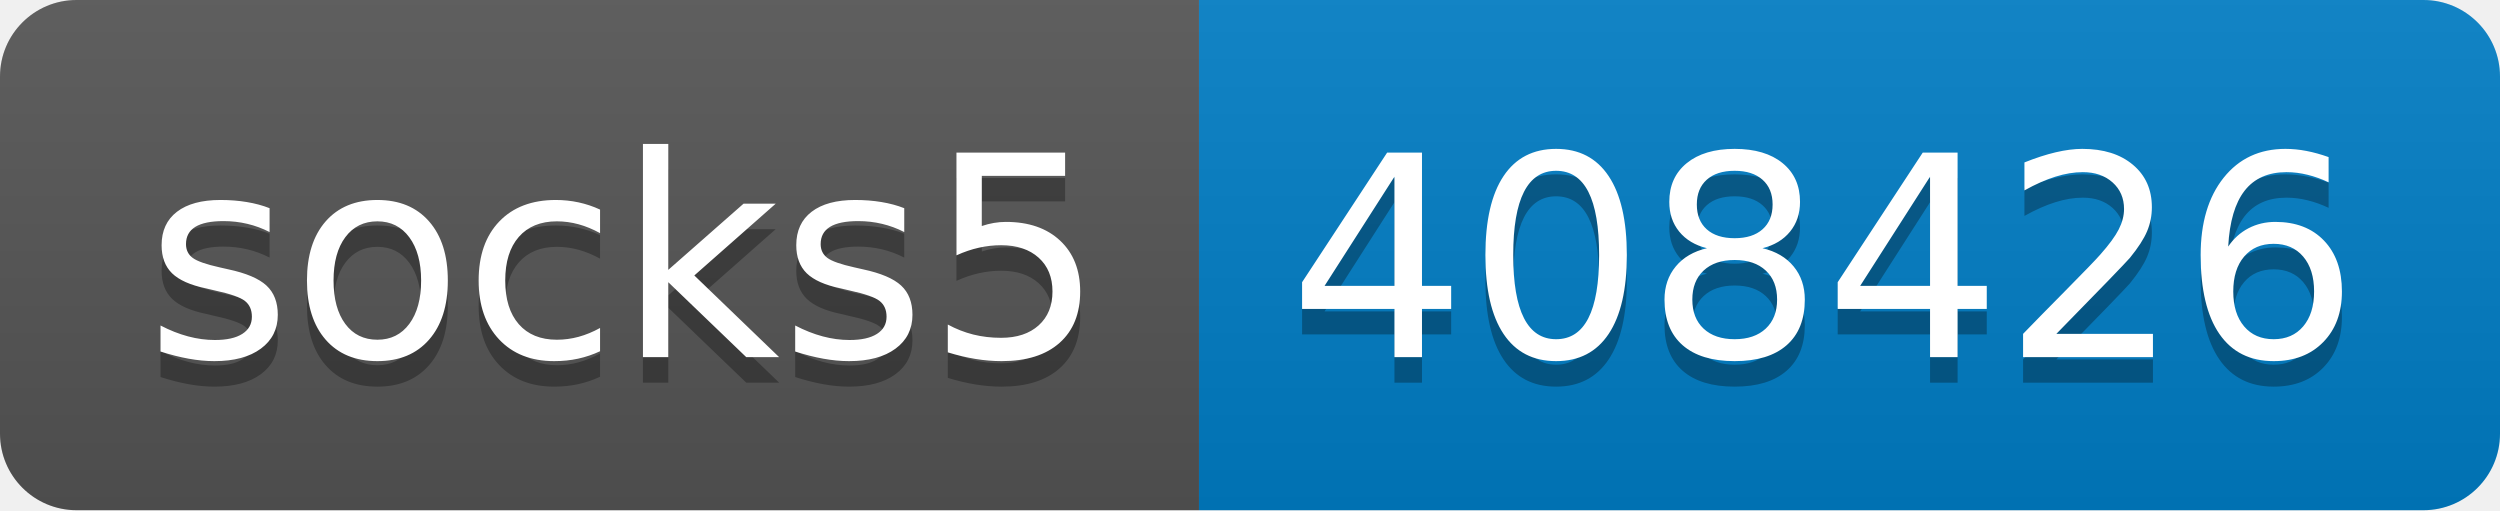
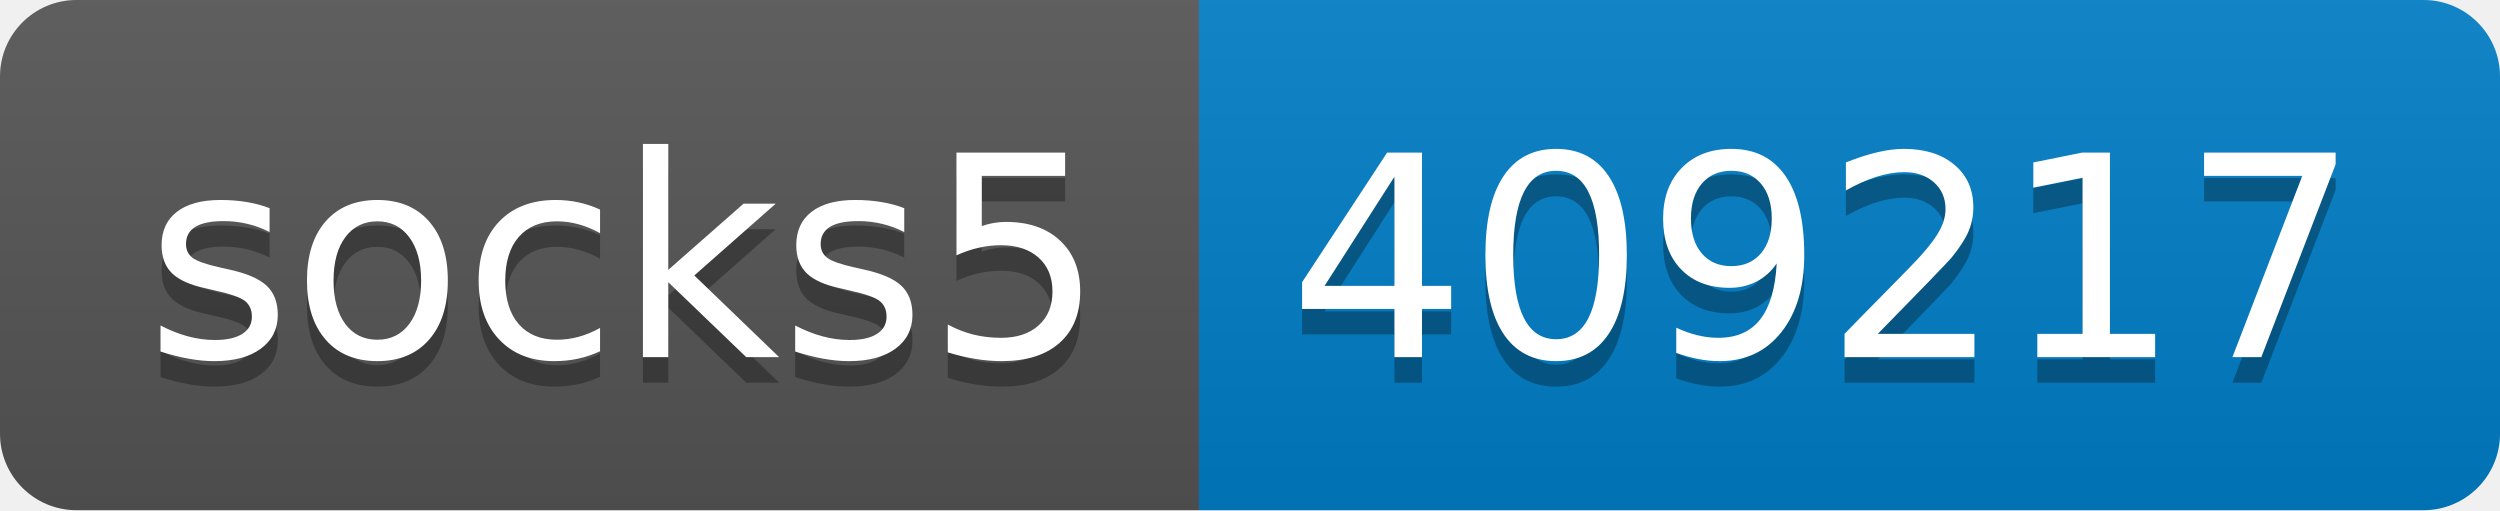
- <svg xmlns="http://www.w3.org/2000/svg" width="98" height="20" role="img" aria-label="socks5: 408426">
+ <svg xmlns="http://www.w3.org/2000/svg" width="98" height="20" role="img" aria-label="socks5: 409217">
  <linearGradient id="s" x2="0" y2="100%">
    <stop offset="0" stop-color="#bbb" stop-opacity=".1" />
    <stop offset="1" stop-opacity=".1" />
  </linearGradient>
  <clipPath id="r">
    <rect width="98" height="20" rx="3" fill="#fff" />
  </clipPath>
  <g clip-path="url(#r)">
    <rect width="47" height="20" fill="#555" />
    <rect x="47" width="51" height="20" fill="#007ec6" />
    <rect width="98" height="20" fill="url(#s)" />
  </g>
  <g fill="#fff" text-anchor="middle" font-family="Verdana,Geneva,DejaVu Sans,sans-serif" text-rendering="geometricPrecision" font-size="110">
    <text aria-hidden="true" x="245" y="150" fill="#010101" fill-opacity=".3" transform="scale(.1)" textLength="370">socks5</text>
    <text x="245" y="140" transform="scale(.1)" fill="#fff" textLength="370">socks5</text>
-     <text aria-hidden="true" x="715" y="150" fill="#010101" fill-opacity=".3" transform="scale(.1)" textLength="410">408426</text>
-     <text x="715" y="140" transform="scale(.1)" fill="#fff" textLength="410">408426</text>
+     <text aria-hidden="true" x="715" y="150" fill="#010101" fill-opacity=".3" transform="scale(.1)" textLength="410">409217</text>
+     <text x="715" y="140" transform="scale(.1)" fill="#fff" textLength="410">409217</text>
  </g>
</svg>
